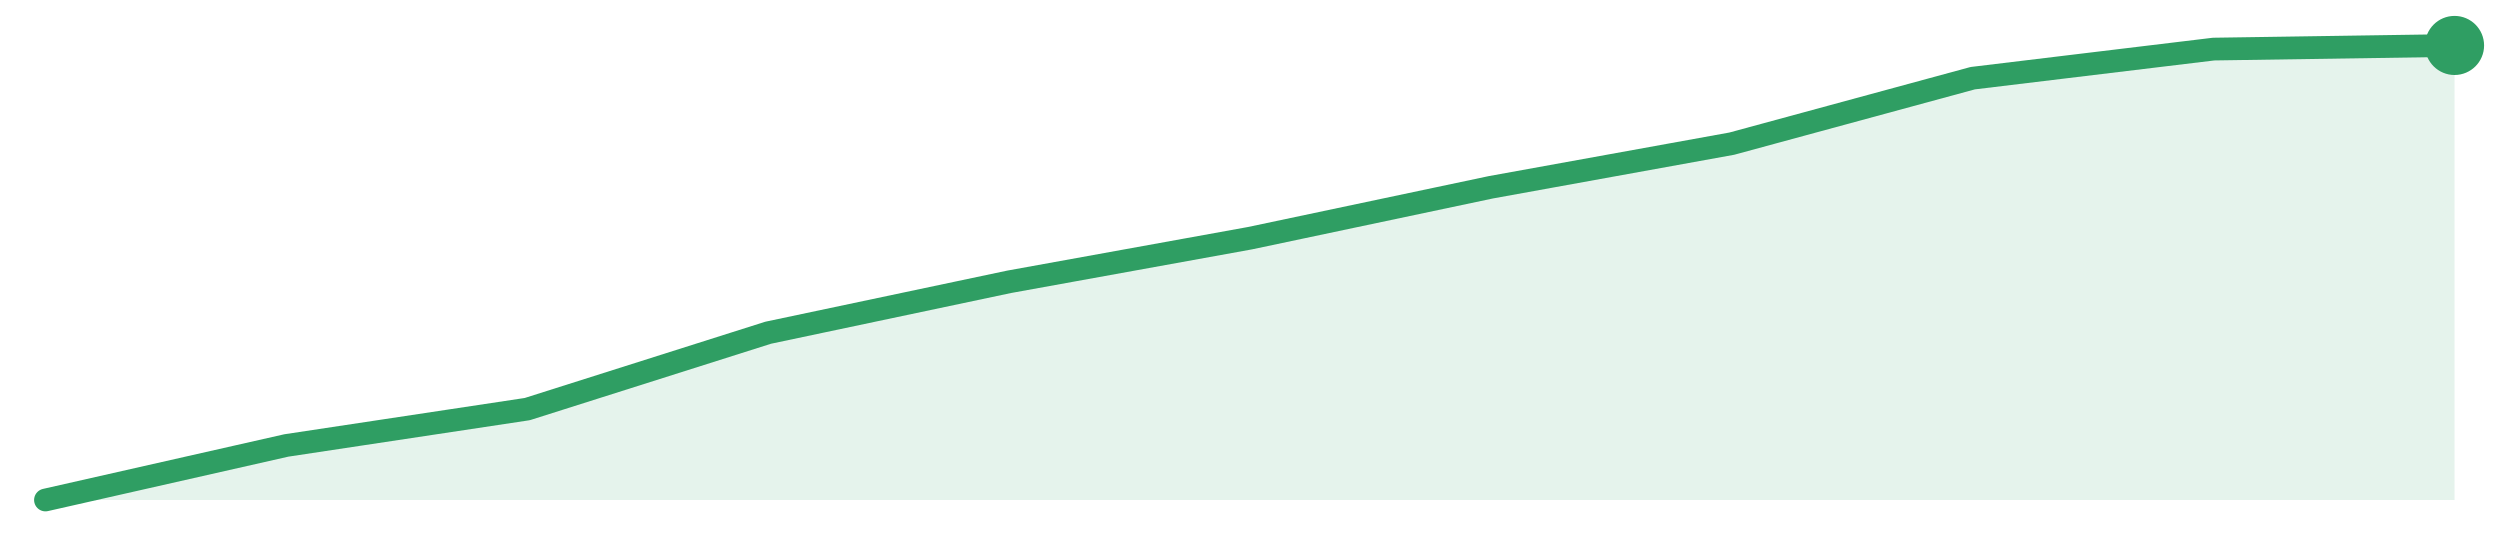
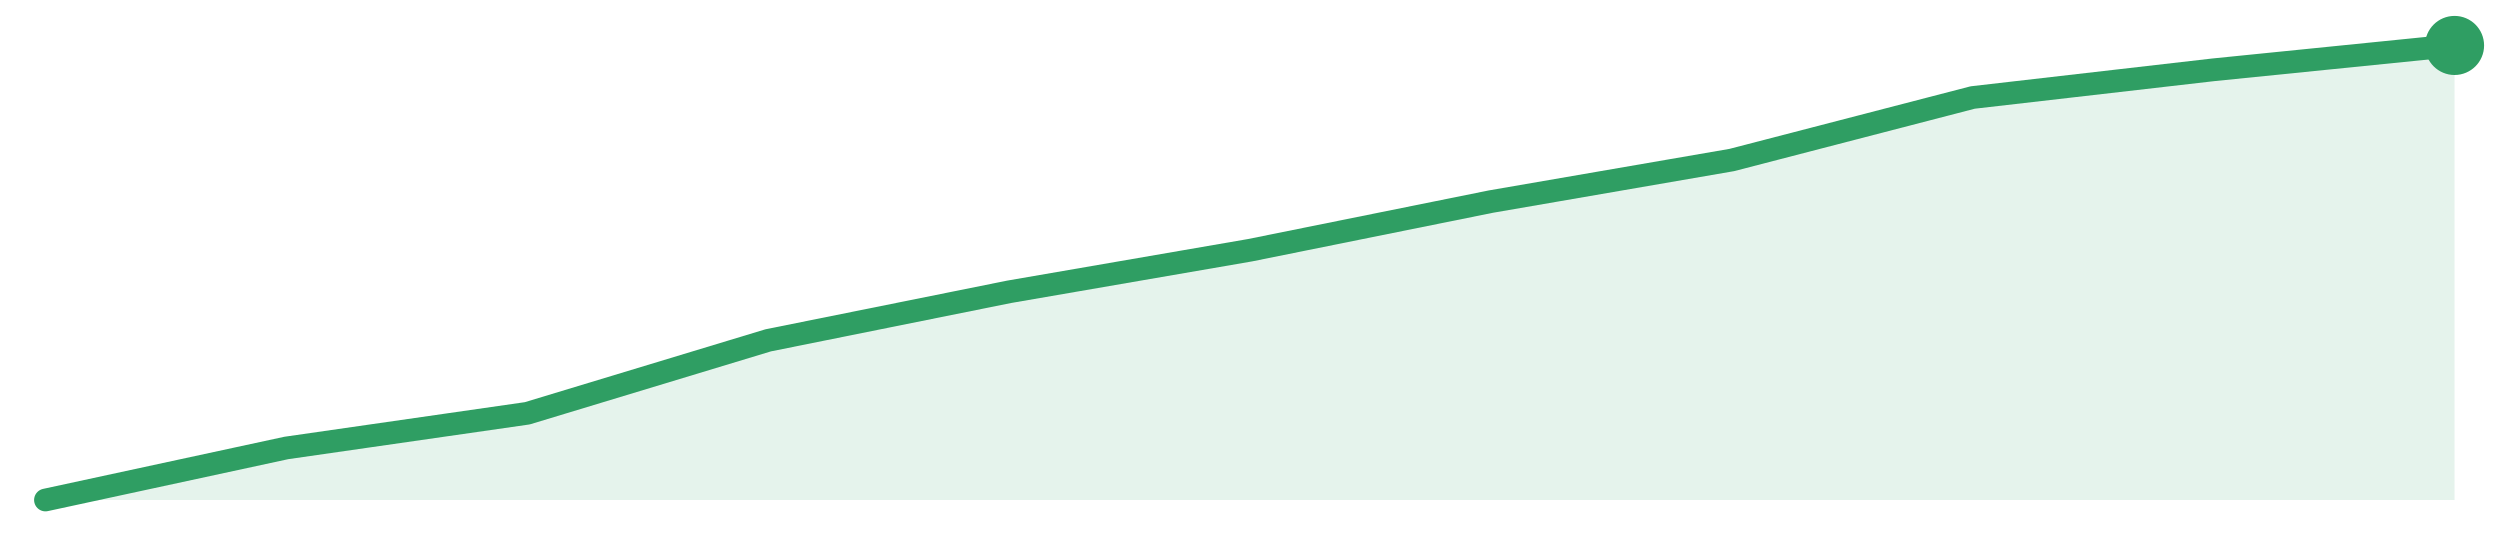
<svg xmlns="http://www.w3.org/2000/svg" width="220" height="48" viewBox="0 0 220 48" role="img" aria-label="trend">
-   <path d="M4.0,44.0 L4.0,44.0 L25.2,39.2 L46.4,36.0 L67.6,29.28 L88.8,24.8 L110.0,20.96 L131.2,16.48 L152.4,12.64 L173.6,6.88 L194.8,4.32 L216.0,4.0 L216.0,44.0 Z" fill="#2f9e631f" />
-   <path d="M4.0,44.0 L25.2,39.2 L46.4,36.0 L67.6,29.28 L88.8,24.8 L110.0,20.96 L131.2,16.48 L152.4,12.64 L173.6,6.88 L194.8,4.32 L216.0,4.0" fill="none" stroke="#2f9e63" stroke-width="2" stroke-linejoin="round" stroke-linecap="round" />
+   <path d="M4.0,44.0 L4.0,44.0 L25.2,39.42 L46.4,36.37 L67.6,29.95 L88.8,25.68 L110.0,22.02 L131.2,17.74 L152.4,14.08 L173.6,8.58 L194.8,6.14 L216.0,4.0 L216.0,44.0 Z" fill="#2f9e631f" />
+   <path d="M4.0,44.0 L25.2,39.42 L46.4,36.37 L67.6,29.95 L88.8,25.68 L110.0,22.02 L131.2,17.74 L152.4,14.08 L173.6,8.58 L194.8,6.14 L216.0,4.0" fill="none" stroke="#2f9e63" stroke-width="2" stroke-linejoin="round" stroke-linecap="round" />
  <circle cx="216.0" cy="4.0" r="2.6" fill="#2f9e63" />
</svg>
